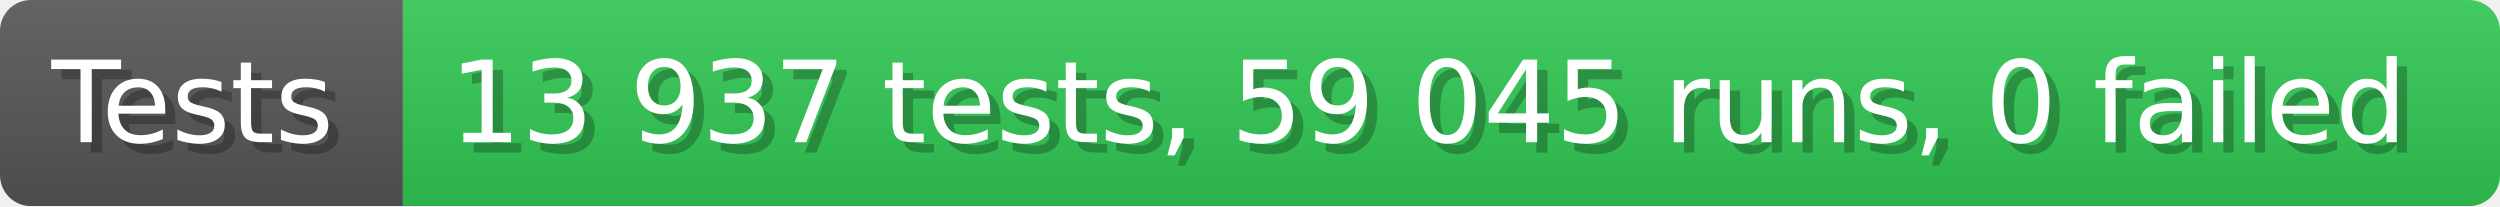
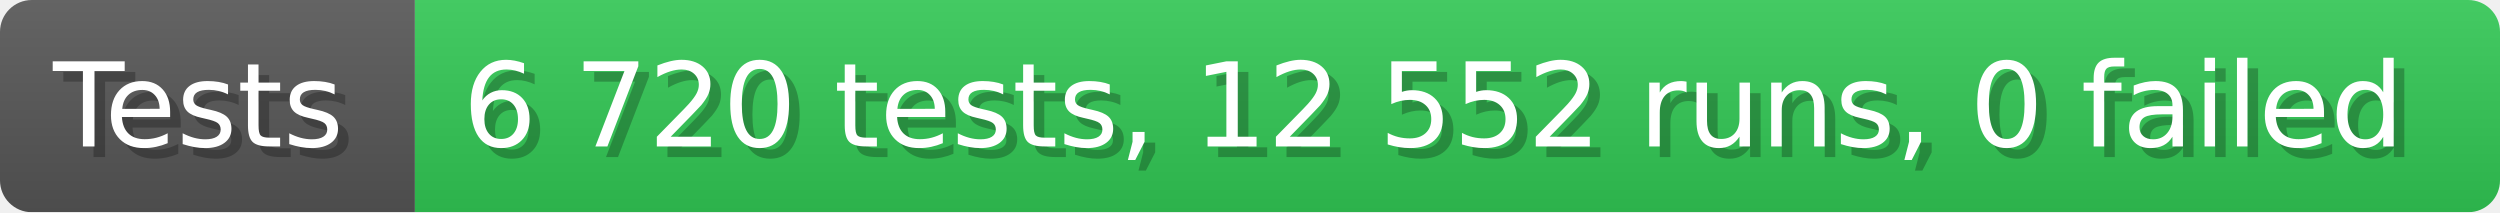
- <svg xmlns="http://www.w3.org/2000/svg" width="242.6" height="20" viewBox="0 0 2426 200" role="img" aria-label="Tests: 13 937 tests, 59 045 runs, 0 failed">
+ <svg xmlns="http://www.w3.org/2000/svg" width="235.6" height="20" viewBox="0 0 2356 200" role="img" aria-label="Tests: 6 720 tests, 12 552 runs, 0 failed">
  <linearGradient id="a" x2="0" y2="100%">
    <stop offset="0" stop-opacity=".1" stop-color="#EEE" />
    <stop offset="1" stop-opacity=".1" />
  </linearGradient>
  <mask id="m">
-     <rect width="2426" height="200" rx="30" fill="#FFF" />
+     <rect width="2356" height="200" rx="30" fill="#FFF" />
  </mask>
  <g mask="url(#m)">
    <rect width="391" height="200" fill="#555" />
-     <rect width="2035" height="200" fill="#31c653" x="391" />
-     <rect width="2426" height="200" fill="url(#a)" />
+     <rect width="1965" height="200" fill="#31c653" x="391" />
+     <rect width="2356" height="200" fill="url(#a)" />
  </g>
  <g aria-hidden="true" fill="#fff" text-anchor="start" font-family="Verdana,DejaVu Sans,sans-serif" font-size="110">
    <text x="60" y="148" textLength="291" fill="#000" opacity="0.25">Tests</text>
    <text x="50" y="138" textLength="291">Tests</text>
-     <text x="446" y="148" textLength="1935" fill="#000" opacity="0.25">13 937 tests, 59 045 runs, 0 failed</text>
-     <text x="436" y="138" textLength="1935">13 937 tests, 59 045 runs, 0 failed</text>
+     <text x="446" y="148" textLength="1865" fill="#000" opacity="0.25">6 720 tests, 12 552 runs, 0 failed</text>
+     <text x="436" y="138" textLength="1865">6 720 tests, 12 552 runs, 0 failed</text>
  </g>
</svg>
